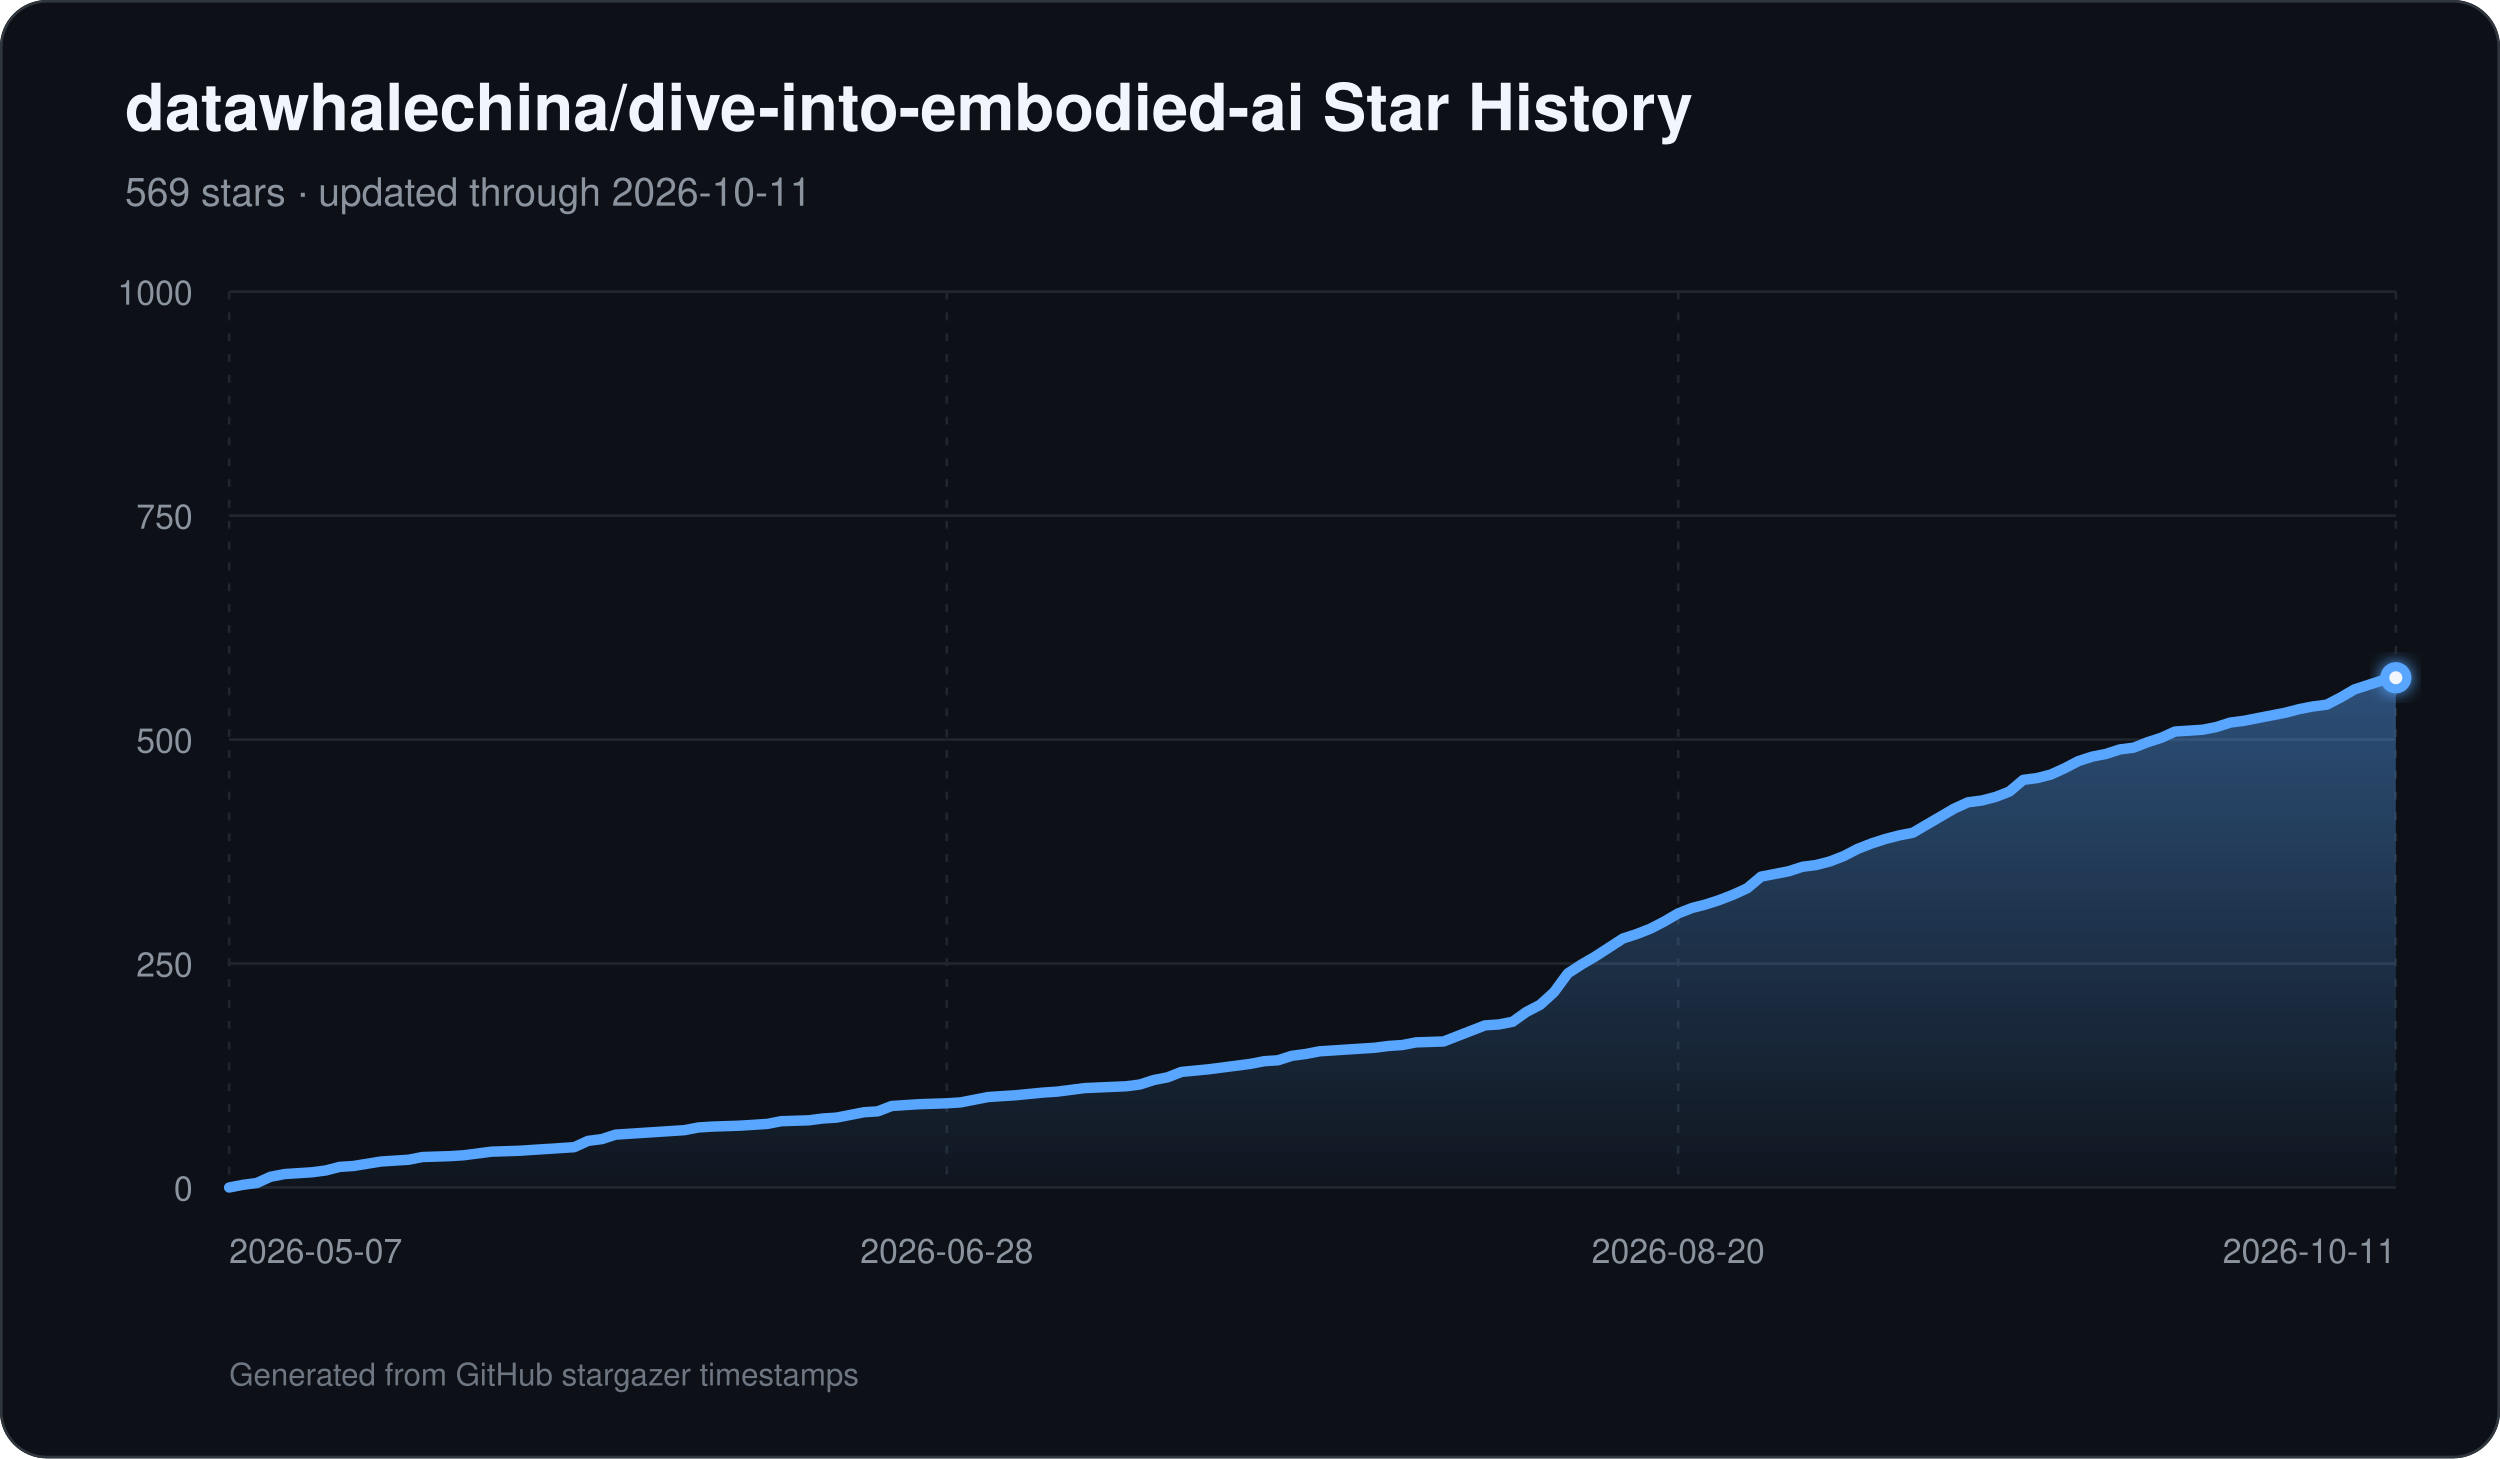
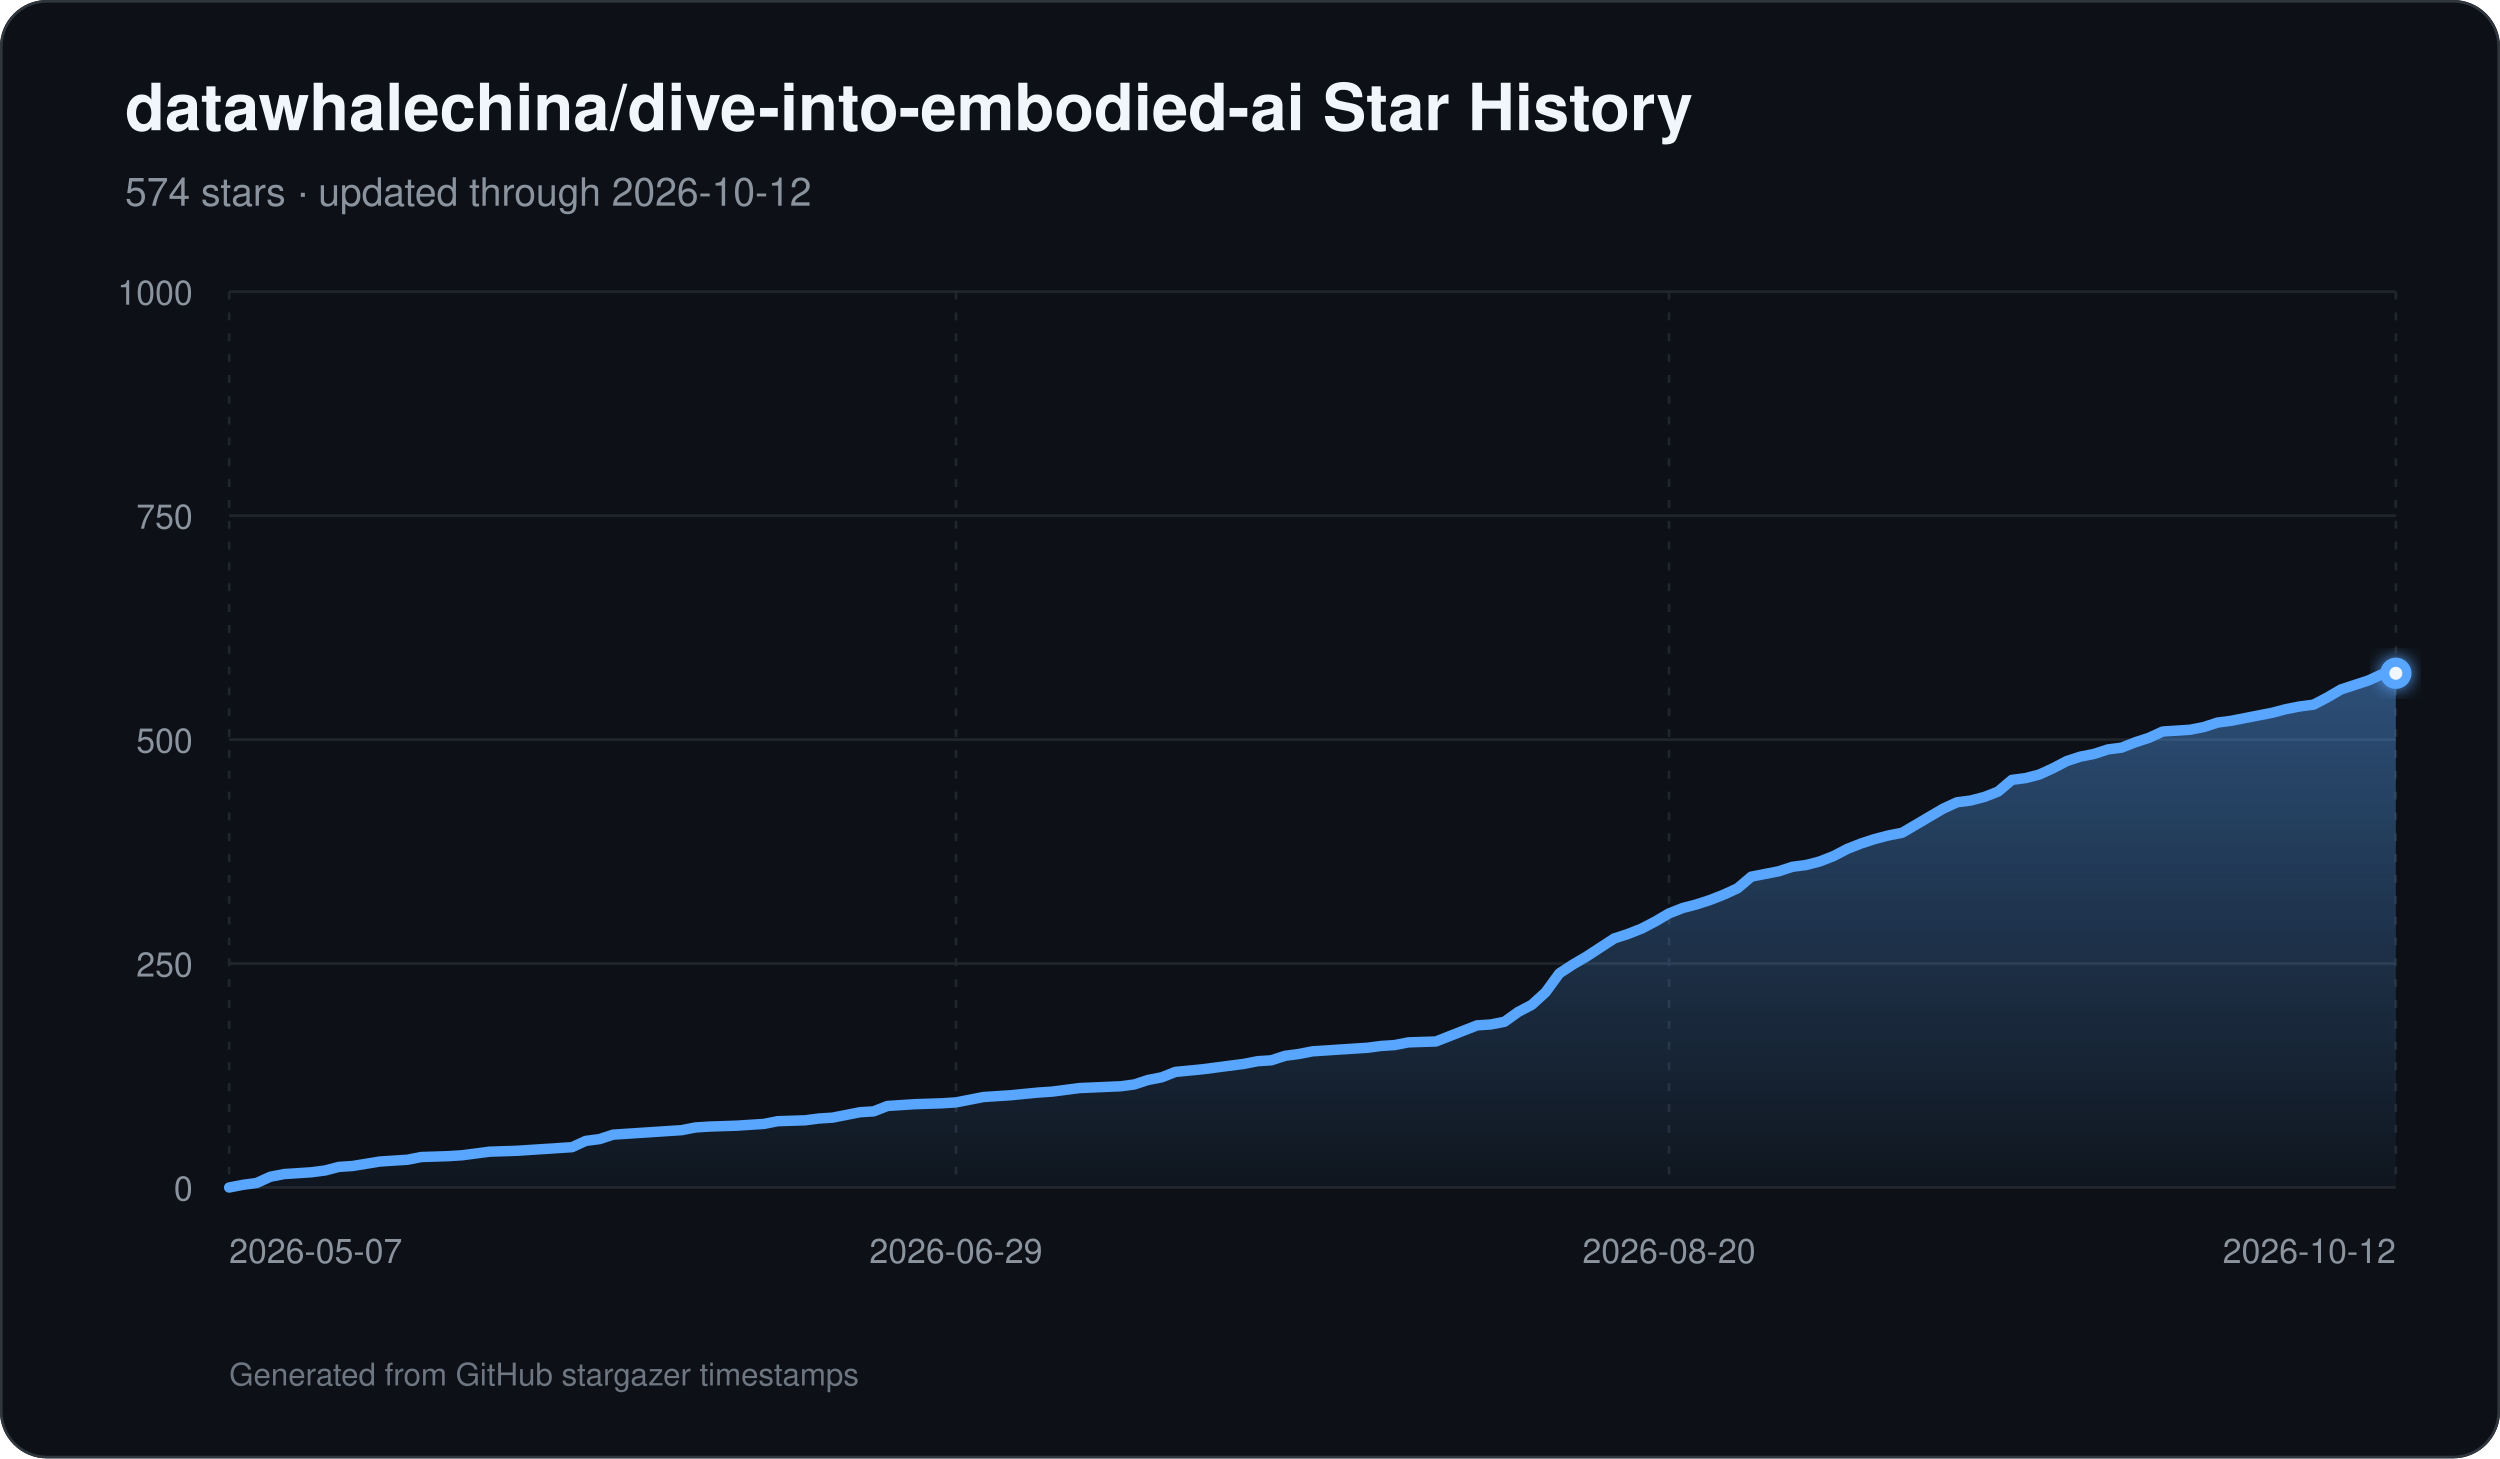
<svg xmlns="http://www.w3.org/2000/svg" width="960" height="560" viewBox="0 0 960 560" role="img" aria-labelledby="title description">
  <defs>
    <linearGradient id="area" x1="0" y1="0" x2="0" y2="1">
      <stop offset="0%" stop-color="#58a6ff" stop-opacity="0.42" />
      <stop offset="100%" stop-color="#58a6ff" stop-opacity="0.03" />
    </linearGradient>
    <filter id="glow" x="-30%" y="-30%" width="160%" height="160%">
      <feGaussianBlur stdDeviation="3" result="blur" />
      <feMerge>
        <feMergeNode in="blur" />
        <feMergeNode in="SourceGraphic" />
      </feMerge>
    </filter>
  </defs>
  <rect width="960" height="560" rx="18" fill="#0d1117" />
  <rect x="0.5" y="0.5" width="959" height="559" rx="17.5" fill="none" stroke="#30363d" />
  <text x="48" y="50" fill="#f0f6fc" font-family="-apple-system,BlinkMacSystemFont,Segoe UI,Helvetica,Arial,sans-serif" font-size="25" font-weight="700">datawhalechina/dive-into-embodied-ai Star History</text>
-   <text x="48" y="79" fill="#8b949e" font-family="-apple-system,BlinkMacSystemFont,Segoe UI,Helvetica,Arial,sans-serif" font-size="15">569 stars · updated through 2026-10-11</text>
+   <text x="48" y="79" fill="#8b949e" font-family="-apple-system,BlinkMacSystemFont,Segoe UI,Helvetica,Arial,sans-serif" font-size="15">574 stars · updated through 2026-10-12</text>
  <line x1="88" y1="456.00" x2="920" y2="456.00" stroke="#21262d" stroke-width="1" />
  <text x="74" y="461.00" text-anchor="end" fill="#8b949e" font-family="-apple-system,BlinkMacSystemFont,Segoe UI,Helvetica,Arial,sans-serif" font-size="13">0</text>
  <line x1="88" y1="370.00" x2="920" y2="370.00" stroke="#21262d" stroke-width="1" />
  <text x="74" y="375.00" text-anchor="end" fill="#8b949e" font-family="-apple-system,BlinkMacSystemFont,Segoe UI,Helvetica,Arial,sans-serif" font-size="13">250</text>
  <line x1="88" y1="284.00" x2="920" y2="284.00" stroke="#21262d" stroke-width="1" />
  <text x="74" y="289.00" text-anchor="end" fill="#8b949e" font-family="-apple-system,BlinkMacSystemFont,Segoe UI,Helvetica,Arial,sans-serif" font-size="13">500</text>
  <line x1="88" y1="198.00" x2="920" y2="198.00" stroke="#21262d" stroke-width="1" />
  <text x="74" y="203.00" text-anchor="end" fill="#8b949e" font-family="-apple-system,BlinkMacSystemFont,Segoe UI,Helvetica,Arial,sans-serif" font-size="13">750</text>
  <line x1="88" y1="112.00" x2="920" y2="112.00" stroke="#21262d" stroke-width="1" />
  <text x="74" y="117.00" text-anchor="end" fill="#8b949e" font-family="-apple-system,BlinkMacSystemFont,Segoe UI,Helvetica,Arial,sans-serif" font-size="13">1000</text>
  <line x1="88.00" y1="112" x2="88.00" y2="456" stroke="#21262d" stroke-width="1" stroke-dasharray="3 5" />
  <text x="88.00" y="485" text-anchor="start" fill="#8b949e" font-family="-apple-system,BlinkMacSystemFont,Segoe UI,Helvetica,Arial,sans-serif" font-size="13">2026-05-07</text>
-   <line x1="363.57" y1="112" x2="363.57" y2="456" stroke="#21262d" stroke-width="1" stroke-dasharray="3 5" />
-   <text x="363.57" y="485" text-anchor="middle" fill="#8b949e" font-family="-apple-system,BlinkMacSystemFont,Segoe UI,Helvetica,Arial,sans-serif" font-size="13">2026-06-28</text>
-   <line x1="644.43" y1="112" x2="644.43" y2="456" stroke="#21262d" stroke-width="1" stroke-dasharray="3 5" />
-   <text x="644.43" y="485" text-anchor="middle" fill="#8b949e" font-family="-apple-system,BlinkMacSystemFont,Segoe UI,Helvetica,Arial,sans-serif" font-size="13">2026-08-20</text>
+   <line x1="367.09" y1="112" x2="367.09" y2="456" stroke="#21262d" stroke-width="1" stroke-dasharray="3 5" />
+   <text x="367.09" y="485" text-anchor="middle" fill="#8b949e" font-family="-apple-system,BlinkMacSystemFont,Segoe UI,Helvetica,Arial,sans-serif" font-size="13">2026-06-29</text>
+   <line x1="640.91" y1="112" x2="640.91" y2="456" stroke="#21262d" stroke-width="1" stroke-dasharray="3 5" />
+   <text x="640.91" y="485" text-anchor="middle" fill="#8b949e" font-family="-apple-system,BlinkMacSystemFont,Segoe UI,Helvetica,Arial,sans-serif" font-size="13">2026-08-20</text>
  <line x1="920.00" y1="112" x2="920.00" y2="456" stroke="#21262d" stroke-width="1" stroke-dasharray="3 5" />
-   <text x="920.00" y="485" text-anchor="end" fill="#8b949e" font-family="-apple-system,BlinkMacSystemFont,Segoe UI,Helvetica,Arial,sans-serif" font-size="13">2026-10-11</text>
-   <path d="M 88.00 456 L 88.00 456.00 L 93.30 454.97 L 98.60 454.28 L 103.90 451.87 L 109.20 450.84 L 114.50 450.50 L 119.80 450.15 L 125.10 449.46 L 130.39 448.09 L 135.69 447.74 L 146.29 446.02 L 151.59 445.68 L 156.89 445.34 L 162.19 444.30 L 172.79 443.96 L 178.09 443.62 L 183.39 442.93 L 188.69 442.24 L 199.29 441.90 L 204.59 441.55 L 220.48 440.52 L 225.78 438.11 L 231.08 437.42 L 236.38 435.70 L 241.68 435.36 L 252.28 434.67 L 262.88 433.98 L 268.18 432.95 L 273.48 432.61 L 284.08 432.26 L 289.38 431.92 L 294.68 431.58 L 299.97 430.54 L 310.57 430.20 L 315.87 429.51 L 321.17 429.17 L 326.47 428.14 L 331.77 427.10 L 337.07 426.76 L 342.37 424.70 L 347.67 424.35 L 352.97 424.01 L 363.57 423.66 L 368.87 423.32 L 374.17 422.29 L 379.46 421.26 L 384.76 420.91 L 390.06 420.57 L 400.66 419.54 L 405.96 419.19 L 416.56 417.82 L 432.46 417.13 L 437.76 416.44 L 443.06 414.72 L 448.36 413.69 L 453.66 411.62 L 464.25 410.59 L 469.55 409.90 L 480.15 408.53 L 485.45 407.50 L 490.75 407.15 L 496.05 405.43 L 501.35 404.74 L 506.65 403.71 L 511.95 403.37 L 517.25 403.02 L 522.55 402.68 L 527.85 402.34 L 533.15 401.65 L 538.45 401.30 L 543.75 400.27 L 554.34 399.93 L 559.64 397.86 L 564.94 395.80 L 570.24 393.74 L 575.54 393.39 L 580.84 392.36 L 586.14 388.58 L 591.44 385.82 L 596.74 381.01 L 602.04 373.78 L 607.34 370.34 L 612.64 367.25 L 617.94 363.81 L 623.24 360.37 L 628.54 358.65 L 633.83 356.58 L 639.13 353.83 L 644.43 350.74 L 649.73 348.67 L 655.03 347.30 L 660.33 345.58 L 665.63 343.51 L 670.93 341.10 L 676.23 336.63 L 681.53 335.60 L 686.83 334.57 L 692.13 332.85 L 697.43 332.16 L 702.73 330.78 L 708.03 328.72 L 713.32 325.97 L 718.62 323.90 L 723.92 322.18 L 729.22 320.81 L 734.52 319.78 L 739.82 316.68 L 745.12 313.58 L 750.42 310.49 L 755.72 308.08 L 761.02 307.39 L 766.32 306.02 L 771.62 303.95 L 776.92 299.48 L 782.22 298.79 L 787.52 297.42 L 792.82 295.01 L 798.11 292.26 L 803.41 290.54 L 808.71 289.50 L 814.01 287.78 L 819.31 287.10 L 824.61 285.03 L 829.91 283.31 L 835.21 280.90 L 845.81 280.22 L 851.11 279.18 L 856.41 277.46 L 861.71 276.78 L 867.01 275.74 L 872.31 274.71 L 877.61 273.68 L 882.90 272.30 L 888.20 271.27 L 893.50 270.58 L 898.80 267.83 L 904.10 264.74 L 909.40 263.02 L 914.70 261.30 L 920.00 260.26 L 920.00 456 Z" fill="url(#area)" />
-   <path d="M 88.00 456.00 L 93.30 454.97 L 98.60 454.28 L 103.90 451.87 L 109.20 450.84 L 114.50 450.50 L 119.80 450.15 L 125.10 449.46 L 130.39 448.09 L 135.69 447.74 L 146.29 446.02 L 151.59 445.68 L 156.89 445.34 L 162.19 444.30 L 172.79 443.96 L 178.09 443.62 L 183.39 442.93 L 188.69 442.24 L 199.29 441.90 L 204.59 441.55 L 220.48 440.52 L 225.78 438.11 L 231.08 437.42 L 236.38 435.70 L 241.68 435.36 L 252.28 434.67 L 262.88 433.98 L 268.18 432.95 L 273.48 432.61 L 284.08 432.26 L 289.38 431.92 L 294.68 431.58 L 299.97 430.54 L 310.57 430.20 L 315.87 429.51 L 321.17 429.17 L 326.47 428.14 L 331.77 427.10 L 337.07 426.76 L 342.37 424.70 L 347.67 424.35 L 352.97 424.01 L 363.57 423.66 L 368.87 423.32 L 374.17 422.29 L 379.46 421.26 L 384.76 420.91 L 390.06 420.57 L 400.66 419.54 L 405.96 419.19 L 416.56 417.82 L 432.46 417.13 L 437.76 416.44 L 443.06 414.72 L 448.36 413.69 L 453.66 411.62 L 464.25 410.59 L 469.55 409.90 L 480.15 408.53 L 485.45 407.50 L 490.75 407.15 L 496.05 405.43 L 501.35 404.74 L 506.65 403.71 L 511.95 403.37 L 517.25 403.02 L 522.55 402.68 L 527.85 402.34 L 533.15 401.65 L 538.45 401.30 L 543.75 400.27 L 554.34 399.93 L 559.64 397.86 L 564.94 395.80 L 570.24 393.74 L 575.54 393.39 L 580.84 392.36 L 586.14 388.58 L 591.44 385.82 L 596.74 381.01 L 602.04 373.78 L 607.34 370.34 L 612.64 367.25 L 617.94 363.81 L 623.24 360.37 L 628.54 358.65 L 633.83 356.58 L 639.13 353.83 L 644.43 350.74 L 649.73 348.67 L 655.03 347.30 L 660.33 345.58 L 665.63 343.51 L 670.93 341.10 L 676.23 336.63 L 681.53 335.60 L 686.83 334.57 L 692.13 332.85 L 697.43 332.16 L 702.73 330.78 L 708.03 328.72 L 713.32 325.97 L 718.62 323.90 L 723.92 322.18 L 729.22 320.81 L 734.52 319.78 L 739.82 316.68 L 745.12 313.58 L 750.42 310.49 L 755.72 308.08 L 761.02 307.39 L 766.32 306.02 L 771.62 303.95 L 776.92 299.48 L 782.22 298.79 L 787.52 297.42 L 792.82 295.01 L 798.11 292.26 L 803.41 290.54 L 808.71 289.50 L 814.01 287.78 L 819.31 287.10 L 824.61 285.03 L 829.91 283.31 L 835.21 280.90 L 845.81 280.22 L 851.11 279.18 L 856.41 277.46 L 861.71 276.78 L 867.01 275.74 L 872.31 274.71 L 877.61 273.68 L 882.90 272.30 L 888.20 271.27 L 893.50 270.58 L 898.80 267.83 L 904.10 264.74 L 909.40 263.02 L 914.70 261.30 L 920.00 260.26" fill="none" stroke="#58a6ff" stroke-width="4" stroke-linecap="round" stroke-linejoin="round" />
-   <circle cx="920.00" cy="260.26" r="6" fill="#58a6ff" filter="url(#glow)" />
-   <circle cx="920.00" cy="260.26" r="2.5" fill="#f0f6fc" />
+   <text x="920.00" y="485" text-anchor="end" fill="#8b949e" font-family="-apple-system,BlinkMacSystemFont,Segoe UI,Helvetica,Arial,sans-serif" font-size="13">2026-10-12</text>
+   <path d="M 88.00 456 L 88.00 456.00 L 93.27 454.97 L 98.53 454.28 L 103.80 451.87 L 109.06 450.84 L 114.33 450.50 L 119.59 450.15 L 124.86 449.46 L 130.13 448.09 L 135.39 447.74 L 145.92 446.02 L 151.19 445.68 L 156.46 445.34 L 161.72 444.30 L 172.25 443.96 L 177.52 443.62 L 182.78 442.93 L 188.05 442.24 L 198.58 441.90 L 203.85 441.55 L 219.65 440.52 L 224.91 438.11 L 230.18 437.42 L 235.44 435.70 L 240.71 435.36 L 251.24 434.67 L 261.77 433.98 L 267.04 432.95 L 272.30 432.61 L 282.84 432.26 L 288.10 431.92 L 293.37 431.58 L 298.63 430.54 L 309.16 430.20 L 314.43 429.51 L 319.70 429.17 L 324.96 428.14 L 330.23 427.10 L 335.49 426.76 L 340.76 424.70 L 346.03 424.35 L 351.29 424.01 L 361.82 423.66 L 367.09 423.32 L 372.35 422.29 L 377.62 421.26 L 382.89 420.91 L 388.15 420.57 L 398.68 419.54 L 403.95 419.19 L 414.48 417.82 L 430.28 417.13 L 435.54 416.44 L 440.81 414.72 L 446.08 413.69 L 451.34 411.62 L 461.87 410.59 L 467.14 409.90 L 477.67 408.53 L 482.94 407.50 L 488.20 407.15 L 493.47 405.43 L 498.73 404.74 L 504.00 403.71 L 509.27 403.37 L 514.53 403.02 L 519.80 402.68 L 525.06 402.34 L 530.33 401.65 L 535.59 401.30 L 540.86 400.27 L 551.39 399.93 L 556.66 397.86 L 561.92 395.80 L 567.19 393.74 L 572.46 393.39 L 577.72 392.36 L 582.99 388.58 L 588.25 385.82 L 593.52 381.01 L 598.78 373.78 L 604.05 370.34 L 609.32 367.25 L 614.58 363.81 L 619.85 360.37 L 625.11 358.65 L 630.38 356.58 L 635.65 353.83 L 640.91 350.74 L 646.18 348.67 L 651.44 347.30 L 656.71 345.58 L 661.97 343.51 L 667.24 341.10 L 672.51 336.63 L 677.77 335.60 L 683.04 334.57 L 688.30 332.85 L 693.57 332.16 L 698.84 330.78 L 704.10 328.72 L 709.37 325.97 L 714.63 323.90 L 719.90 322.18 L 725.16 320.81 L 730.43 319.78 L 735.70 316.68 L 740.96 313.58 L 746.23 310.49 L 751.49 308.08 L 756.76 307.39 L 762.03 306.02 L 767.29 303.95 L 772.56 299.48 L 777.82 298.79 L 783.09 297.42 L 788.35 295.01 L 793.62 292.26 L 798.89 290.54 L 804.15 289.50 L 809.42 287.78 L 814.68 287.10 L 819.95 285.03 L 825.22 283.31 L 830.48 280.90 L 841.01 280.22 L 846.28 279.18 L 851.54 277.46 L 856.81 276.78 L 862.08 275.74 L 867.34 274.71 L 872.61 273.68 L 877.87 272.30 L 883.14 271.27 L 888.41 270.58 L 893.67 267.83 L 898.94 264.74 L 904.20 263.02 L 909.47 261.30 L 914.73 258.89 L 920.00 258.54 L 920.00 456 Z" fill="url(#area)" />
+   <path d="M 88.00 456.00 L 93.27 454.97 L 98.53 454.28 L 103.80 451.87 L 109.06 450.84 L 114.33 450.50 L 119.59 450.15 L 124.86 449.46 L 130.13 448.09 L 135.39 447.74 L 145.92 446.02 L 151.19 445.68 L 156.46 445.34 L 161.72 444.30 L 172.25 443.96 L 177.52 443.62 L 182.78 442.93 L 188.05 442.24 L 198.58 441.90 L 203.85 441.55 L 219.65 440.52 L 224.91 438.11 L 230.18 437.42 L 235.44 435.70 L 240.71 435.36 L 251.24 434.67 L 261.77 433.98 L 267.04 432.95 L 272.30 432.61 L 282.84 432.26 L 288.10 431.92 L 293.37 431.58 L 298.63 430.54 L 309.16 430.20 L 314.43 429.51 L 319.70 429.17 L 324.96 428.14 L 330.23 427.10 L 335.49 426.76 L 340.76 424.70 L 346.03 424.35 L 351.29 424.01 L 361.82 423.66 L 367.09 423.32 L 372.35 422.29 L 377.62 421.26 L 382.89 420.91 L 388.15 420.57 L 398.68 419.54 L 403.95 419.19 L 414.48 417.82 L 430.28 417.13 L 435.54 416.44 L 440.81 414.72 L 446.08 413.69 L 451.34 411.62 L 461.87 410.59 L 467.14 409.90 L 477.67 408.53 L 482.94 407.50 L 488.20 407.15 L 493.47 405.43 L 498.73 404.74 L 504.00 403.71 L 509.27 403.37 L 514.53 403.02 L 519.80 402.68 L 525.06 402.34 L 530.33 401.65 L 535.59 401.30 L 540.86 400.27 L 551.39 399.93 L 556.66 397.86 L 561.92 395.80 L 567.19 393.74 L 572.46 393.39 L 577.72 392.36 L 582.99 388.58 L 588.25 385.82 L 593.52 381.01 L 598.78 373.78 L 604.05 370.34 L 609.32 367.25 L 614.58 363.81 L 619.85 360.37 L 625.11 358.65 L 630.38 356.58 L 635.65 353.83 L 640.91 350.74 L 646.18 348.67 L 651.44 347.30 L 656.71 345.58 L 661.97 343.51 L 667.24 341.10 L 672.51 336.63 L 677.77 335.60 L 683.04 334.57 L 688.30 332.85 L 693.57 332.16 L 698.84 330.78 L 704.10 328.72 L 709.37 325.97 L 714.63 323.90 L 719.90 322.18 L 725.16 320.81 L 730.43 319.78 L 735.70 316.68 L 740.96 313.58 L 746.23 310.49 L 751.49 308.08 L 756.76 307.39 L 762.03 306.02 L 767.29 303.95 L 772.56 299.48 L 777.82 298.79 L 783.09 297.42 L 788.35 295.01 L 793.62 292.26 L 798.89 290.54 L 804.15 289.50 L 809.42 287.78 L 814.68 287.10 L 819.95 285.03 L 825.22 283.31 L 830.48 280.90 L 841.01 280.22 L 846.28 279.18 L 851.54 277.46 L 856.81 276.78 L 862.08 275.74 L 867.34 274.71 L 872.61 273.68 L 877.87 272.30 L 883.14 271.27 L 888.41 270.58 L 893.67 267.83 L 898.94 264.74 L 904.20 263.02 L 909.47 261.30 L 914.73 258.89 L 920.00 258.54" fill="none" stroke="#58a6ff" stroke-width="4" stroke-linecap="round" stroke-linejoin="round" />
+   <circle cx="920.00" cy="258.54" r="6" fill="#58a6ff" filter="url(#glow)" />
+   <circle cx="920.00" cy="258.54" r="2.5" fill="#f0f6fc" />
  <text x="88" y="532" fill="#6e7681" font-family="-apple-system,BlinkMacSystemFont,Segoe UI,Helvetica,Arial,sans-serif" font-size="12">Generated from GitHub stargazer timestamps</text>
</svg>
